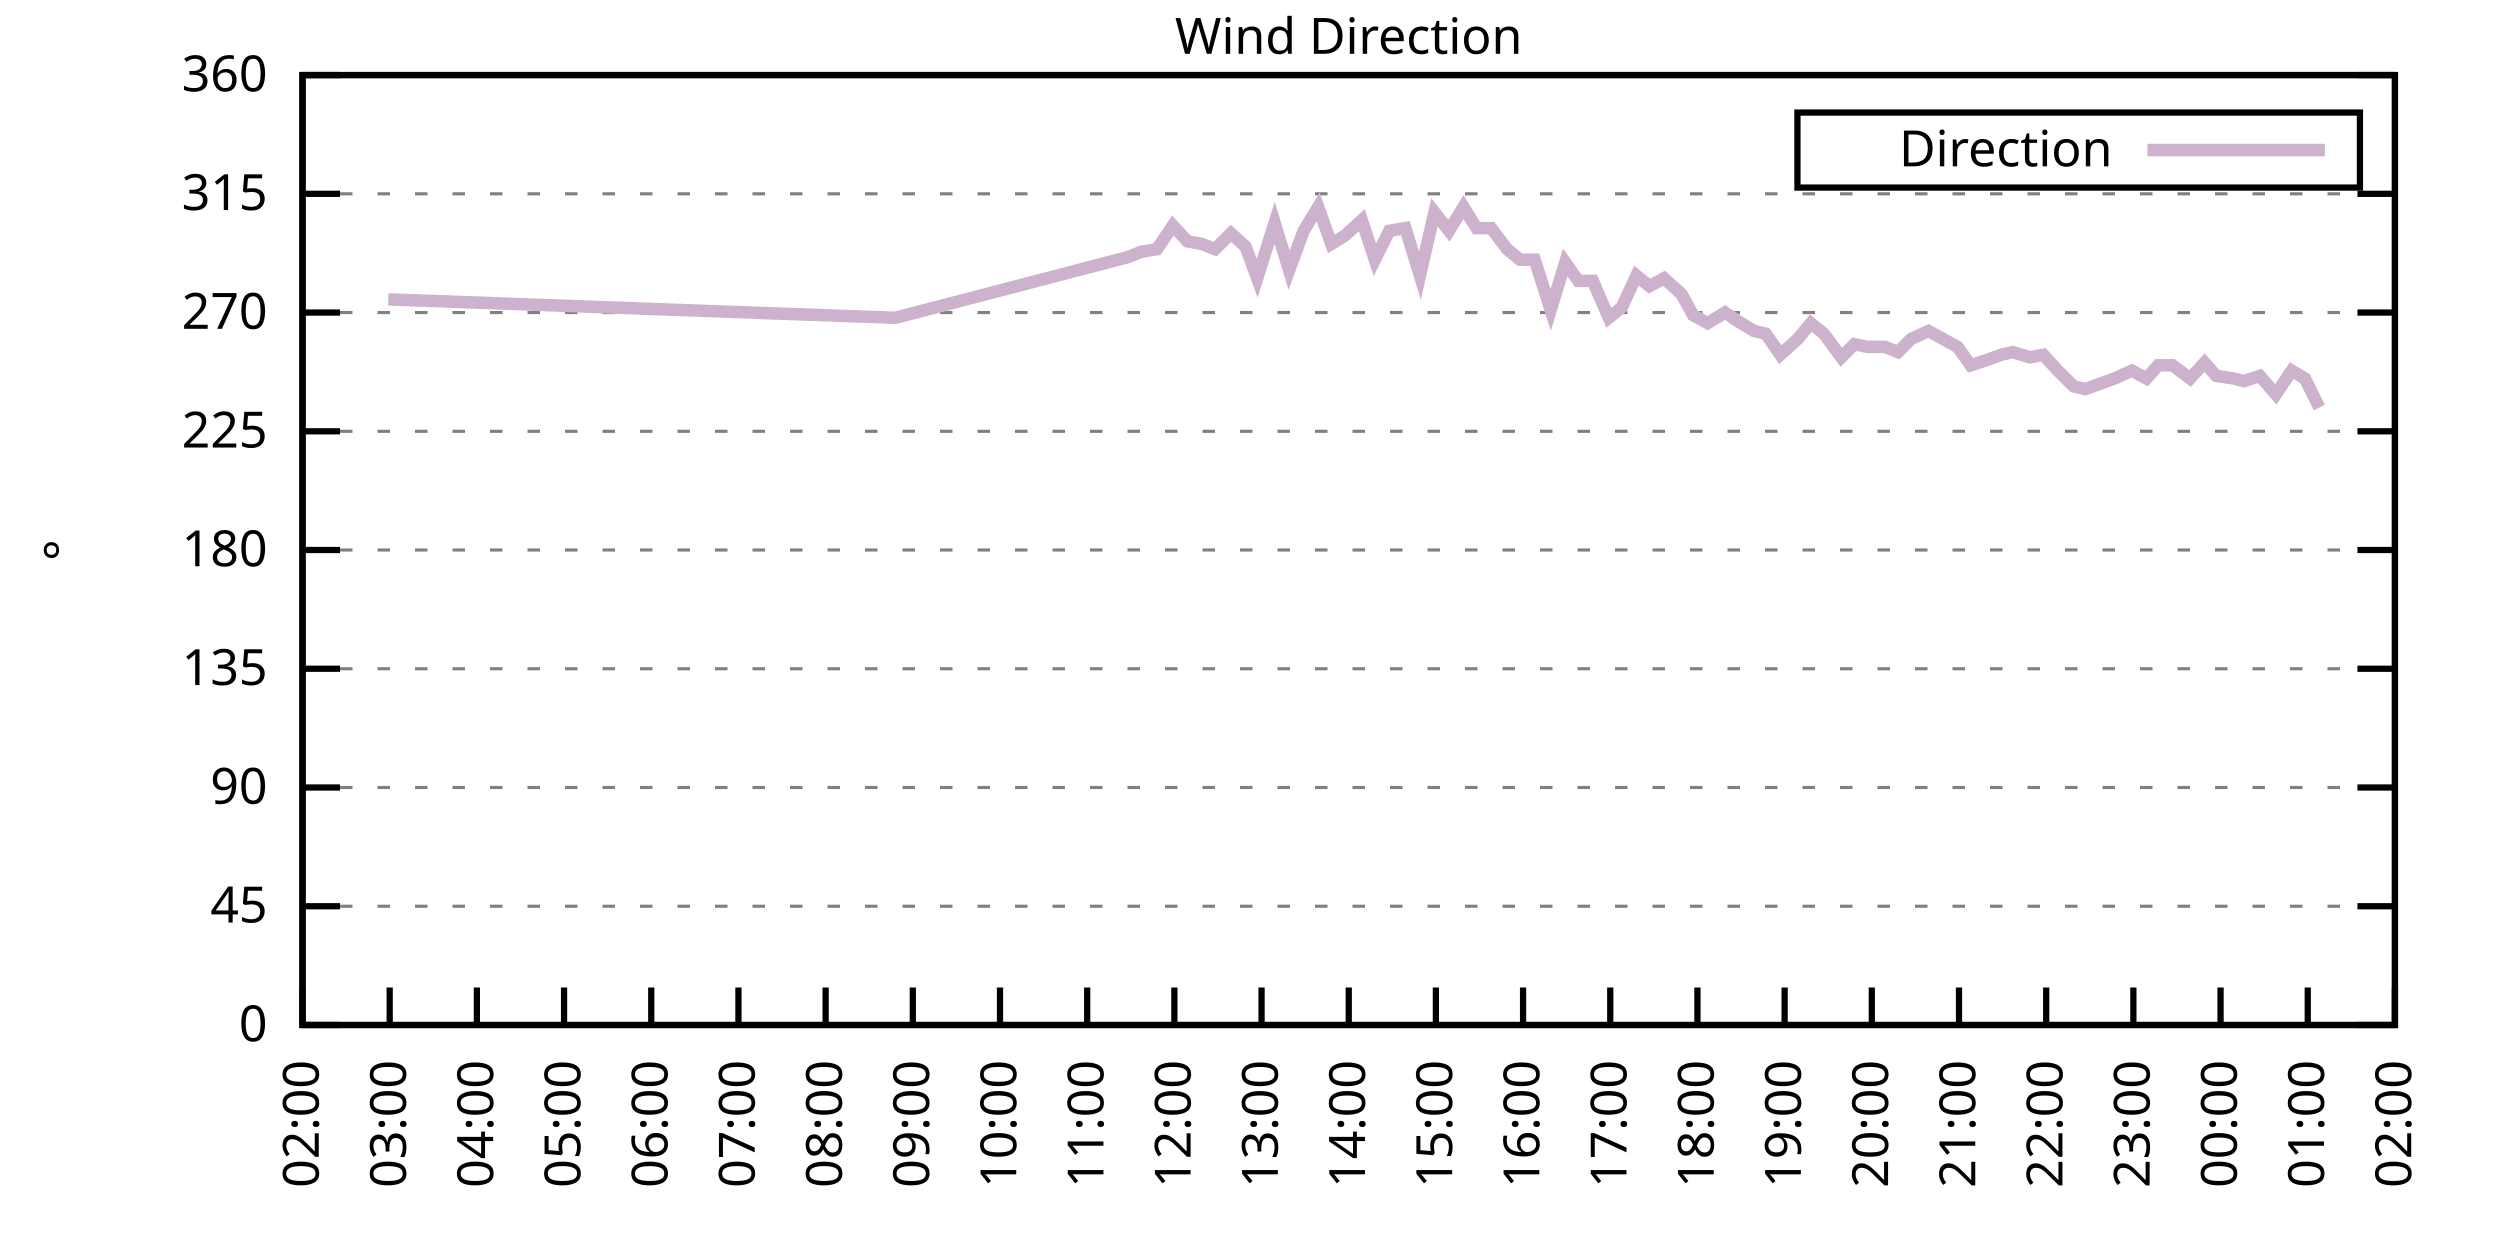
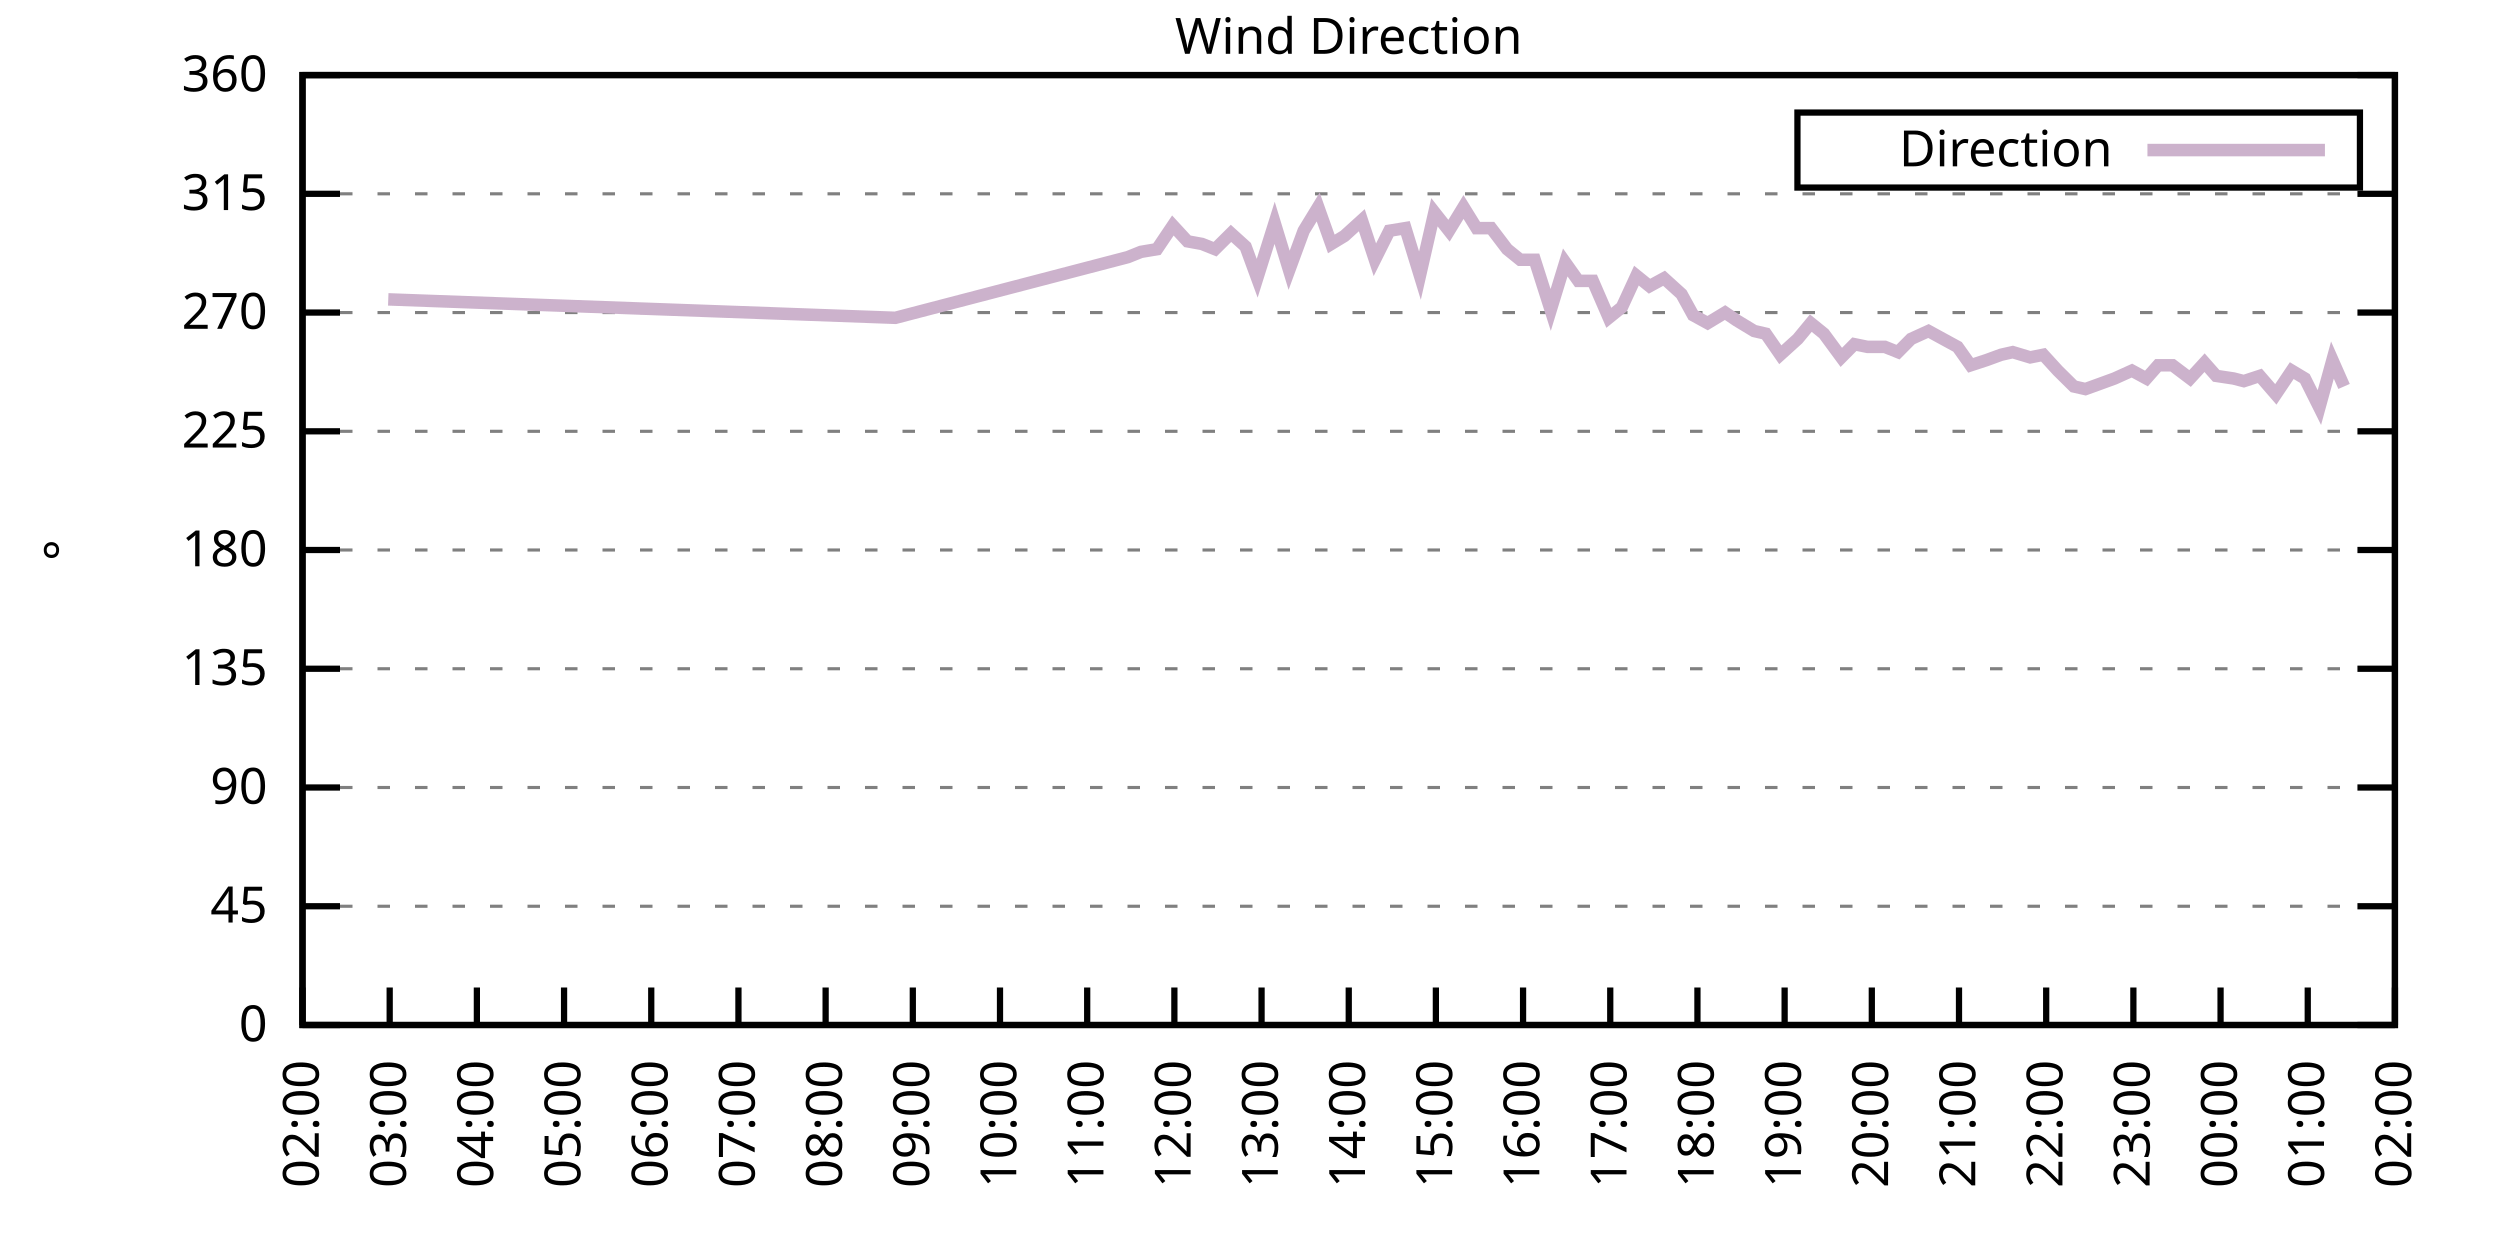
<svg xmlns="http://www.w3.org/2000/svg" xmlns:xlink="http://www.w3.org/1999/xlink" width="400" height="200" viewBox="0 0 400 200">
  <g id="gnuplot_canvas">
    <rect x="0" y="0" width="400" height="200" fill="none" />
    <defs>
      <circle id="gpDot" r="0.5" stroke-width="0.5" stroke="currentColor" />
      <path id="gpPt0" stroke-width="0.333" stroke="currentColor" d="M-1,0 h2 M0,-1 v2" />
      <path id="gpPt1" stroke-width="0.333" stroke="currentColor" d="M-1,-1 L1,1 M1,-1 L-1,1" />
      <path id="gpPt2" stroke-width="0.333" stroke="currentColor" d="M-1,0 L1,0 M0,-1 L0,1 M-1,-1 L1,1 M-1,1 L1,-1" />
      <rect id="gpPt3" stroke-width="0.333" stroke="currentColor" x="-1" y="-1" width="2" height="2" />
      <rect id="gpPt4" stroke-width="0.333" stroke="currentColor" fill="currentColor" x="-1" y="-1" width="2" height="2" />
      <circle id="gpPt5" stroke-width="0.333" stroke="currentColor" cx="0" cy="0" r="1" />
      <use xlink:href="#gpPt5" id="gpPt6" fill="currentColor" stroke="none" />
      <path id="gpPt7" stroke-width="0.333" stroke="currentColor" d="M0,-1.33 L-1.33,0.67 L1.33,0.67 z" />
      <use xlink:href="#gpPt7" id="gpPt8" fill="currentColor" stroke="none" />
      <use xlink:href="#gpPt7" id="gpPt9" stroke="currentColor" transform="rotate(180)" />
      <use xlink:href="#gpPt9" id="gpPt10" fill="currentColor" stroke="none" />
      <use xlink:href="#gpPt3" id="gpPt11" stroke="currentColor" transform="rotate(45)" />
      <use xlink:href="#gpPt11" id="gpPt12" fill="currentColor" stroke="none" />
      <path id="gpPt13" stroke-width="0.333" stroke="currentColor" d="M0,1.330 L1.265,0.411 L0.782,-1.067 L-0.782,-1.076 L-1.265,0.411 z" />
      <use xlink:href="#gpPt13" id="gpPt14" fill="currentColor" stroke="none" />
      <filter id="textbox" filterUnits="objectBoundingBox" x="0" y="0" height="1" width="1">
        <feFlood flood-color="white" flood-opacity="1" result="bgnd" />
        <feComposite in="SourceGraphic" in2="bgnd" operator="atop" />
      </filter>
      <filter id="greybox" filterUnits="objectBoundingBox" x="0" y="0" height="1" width="1">
        <feFlood flood-color="lightgrey" flood-opacity="1" result="grey" />
        <feComposite in="SourceGraphic" in2="grey" operator="atop" />
      </filter>
    </defs>
    <g fill="none" color="white" stroke="currentColor" stroke-width="1.00" stroke-linecap="butt" stroke-linejoin="miter">
</g>
    <g fill="none" color="black" stroke="currentColor" stroke-width="1.00" stroke-linecap="butt" stroke-linejoin="miter">
      <g stroke="none" shape-rendering="crispEdges">
        <polygon fill="rgb(255, 255, 255)" points="48.40,164.00 383.18,164.00 383.18,12.02 48.40,12.02 " />
      </g>
    </g>
    <g fill="none" color="black" stroke="currentColor" stroke-width="1.00" stroke-linecap="butt" stroke-linejoin="miter">
</g>
    <g fill="none" color="black" stroke="black" stroke-width="0.50" stroke-linecap="butt" stroke-linejoin="miter">
</g>
    <g fill="none" color="gray" stroke="currentColor" stroke-width="0.50" stroke-linecap="butt" stroke-linejoin="miter">
      <path stroke="gray" stroke-dasharray="2,4" class="gridline" d="M48.40,164.00 L383.19,164.00  " />
    </g>
    <g fill="none" color="gray" stroke="gray" stroke-width="1.00" stroke-linecap="butt" stroke-linejoin="miter">
</g>
    <g fill="none" color="black" stroke="currentColor" stroke-width="1.00" stroke-linecap="butt" stroke-linejoin="miter">
      <path stroke="black" d="M48.40,164.00 L54.40,164.00 M383.19,164.00 L377.19,164.00  " />
      <g transform="translate(42.80,166.60)" stroke="none" fill="black" font-family="Sans" font-size="8.00" text-anchor="end">
        <text>
          <tspan font-family="Sans"> 0</tspan>
        </text>
      </g>
    </g>
    <g fill="none" color="black" stroke="currentColor" stroke-width="1.00" stroke-linecap="butt" stroke-linejoin="miter">
</g>
    <g fill="none" color="black" stroke="black" stroke-width="0.50" stroke-linecap="butt" stroke-linejoin="miter">
</g>
    <g fill="none" color="gray" stroke="currentColor" stroke-width="0.50" stroke-linecap="butt" stroke-linejoin="miter">
      <path stroke="gray" stroke-dasharray="2,4" class="gridline" d="M48.40,145.00 L383.19,145.00  " />
    </g>
    <g fill="none" color="gray" stroke="gray" stroke-width="1.00" stroke-linecap="butt" stroke-linejoin="miter">
</g>
    <g fill="none" color="black" stroke="currentColor" stroke-width="1.00" stroke-linecap="butt" stroke-linejoin="miter">
      <path stroke="black" d="M48.40,145.00 L54.40,145.00 M383.19,145.00 L377.19,145.00  " />
      <g transform="translate(42.80,147.60)" stroke="none" fill="black" font-family="Sans" font-size="8.00" text-anchor="end">
        <text>
          <tspan font-family="Sans"> 45</tspan>
        </text>
      </g>
    </g>
    <g fill="none" color="black" stroke="currentColor" stroke-width="1.00" stroke-linecap="butt" stroke-linejoin="miter">
</g>
    <g fill="none" color="black" stroke="black" stroke-width="0.50" stroke-linecap="butt" stroke-linejoin="miter">
</g>
    <g fill="none" color="gray" stroke="currentColor" stroke-width="0.50" stroke-linecap="butt" stroke-linejoin="miter">
      <path stroke="gray" stroke-dasharray="2,4" class="gridline" d="M48.40,126.00 L383.19,126.00  " />
    </g>
    <g fill="none" color="gray" stroke="gray" stroke-width="1.00" stroke-linecap="butt" stroke-linejoin="miter">
</g>
    <g fill="none" color="black" stroke="currentColor" stroke-width="1.00" stroke-linecap="butt" stroke-linejoin="miter">
      <path stroke="black" d="M48.40,126.00 L54.40,126.00 M383.19,126.00 L377.19,126.00  " />
      <g transform="translate(42.80,128.60)" stroke="none" fill="black" font-family="Sans" font-size="8.00" text-anchor="end">
        <text>
          <tspan font-family="Sans"> 90</tspan>
        </text>
      </g>
    </g>
    <g fill="none" color="black" stroke="currentColor" stroke-width="1.00" stroke-linecap="butt" stroke-linejoin="miter">
</g>
    <g fill="none" color="black" stroke="black" stroke-width="0.50" stroke-linecap="butt" stroke-linejoin="miter">
</g>
    <g fill="none" color="gray" stroke="currentColor" stroke-width="0.50" stroke-linecap="butt" stroke-linejoin="miter">
      <path stroke="gray" stroke-dasharray="2,4" class="gridline" d="M48.40,107.00 L383.19,107.00  " />
    </g>
    <g fill="none" color="gray" stroke="gray" stroke-width="1.00" stroke-linecap="butt" stroke-linejoin="miter">
</g>
    <g fill="none" color="black" stroke="currentColor" stroke-width="1.00" stroke-linecap="butt" stroke-linejoin="miter">
      <path stroke="black" d="M48.40,107.00 L54.40,107.00 M383.19,107.00 L377.19,107.00  " />
      <g transform="translate(42.80,109.60)" stroke="none" fill="black" font-family="Sans" font-size="8.00" text-anchor="end">
        <text>
          <tspan font-family="Sans"> 135</tspan>
        </text>
      </g>
    </g>
    <g fill="none" color="black" stroke="currentColor" stroke-width="1.00" stroke-linecap="butt" stroke-linejoin="miter">
</g>
    <g fill="none" color="black" stroke="black" stroke-width="0.50" stroke-linecap="butt" stroke-linejoin="miter">
</g>
    <g fill="none" color="gray" stroke="currentColor" stroke-width="0.50" stroke-linecap="butt" stroke-linejoin="miter">
      <path stroke="gray" stroke-dasharray="2,4" class="gridline" d="M48.40,88.00 L383.19,88.00  " />
    </g>
    <g fill="none" color="gray" stroke="gray" stroke-width="1.00" stroke-linecap="butt" stroke-linejoin="miter">
</g>
    <g fill="none" color="black" stroke="currentColor" stroke-width="1.00" stroke-linecap="butt" stroke-linejoin="miter">
      <path stroke="black" d="M48.40,88.00 L54.40,88.00 M383.19,88.00 L377.19,88.00  " />
      <g transform="translate(42.80,90.60)" stroke="none" fill="black" font-family="Sans" font-size="8.00" text-anchor="end">
        <text>
          <tspan font-family="Sans"> 180</tspan>
        </text>
      </g>
    </g>
    <g fill="none" color="black" stroke="currentColor" stroke-width="1.00" stroke-linecap="butt" stroke-linejoin="miter">
</g>
    <g fill="none" color="black" stroke="black" stroke-width="0.50" stroke-linecap="butt" stroke-linejoin="miter">
</g>
    <g fill="none" color="gray" stroke="currentColor" stroke-width="0.50" stroke-linecap="butt" stroke-linejoin="miter">
      <path stroke="gray" stroke-dasharray="2,4" class="gridline" d="M48.40,69.01 L383.19,69.01  " />
    </g>
    <g fill="none" color="gray" stroke="gray" stroke-width="1.00" stroke-linecap="butt" stroke-linejoin="miter">
</g>
    <g fill="none" color="black" stroke="currentColor" stroke-width="1.00" stroke-linecap="butt" stroke-linejoin="miter">
      <path stroke="black" d="M48.40,69.01 L54.40,69.01 M383.19,69.01 L377.19,69.01  " />
      <g transform="translate(42.80,71.61)" stroke="none" fill="black" font-family="Sans" font-size="8.00" text-anchor="end">
        <text>
          <tspan font-family="Sans"> 225</tspan>
        </text>
      </g>
    </g>
    <g fill="none" color="black" stroke="currentColor" stroke-width="1.00" stroke-linecap="butt" stroke-linejoin="miter">
</g>
    <g fill="none" color="black" stroke="black" stroke-width="0.50" stroke-linecap="butt" stroke-linejoin="miter">
</g>
    <g fill="none" color="gray" stroke="currentColor" stroke-width="0.50" stroke-linecap="butt" stroke-linejoin="miter">
      <path stroke="gray" stroke-dasharray="2,4" class="gridline" d="M48.40,50.01 L383.19,50.01  " />
    </g>
    <g fill="none" color="gray" stroke="gray" stroke-width="1.00" stroke-linecap="butt" stroke-linejoin="miter">
</g>
    <g fill="none" color="black" stroke="currentColor" stroke-width="1.00" stroke-linecap="butt" stroke-linejoin="miter">
      <path stroke="black" d="M48.40,50.01 L54.40,50.01 M383.19,50.01 L377.19,50.01  " />
      <g transform="translate(42.80,52.61)" stroke="none" fill="black" font-family="Sans" font-size="8.00" text-anchor="end">
        <text>
          <tspan font-family="Sans"> 270</tspan>
        </text>
      </g>
    </g>
    <g fill="none" color="black" stroke="currentColor" stroke-width="1.00" stroke-linecap="butt" stroke-linejoin="miter">
</g>
    <g fill="none" color="black" stroke="black" stroke-width="0.50" stroke-linecap="butt" stroke-linejoin="miter">
</g>
    <g fill="none" color="gray" stroke="currentColor" stroke-width="0.50" stroke-linecap="butt" stroke-linejoin="miter">
      <path stroke="gray" stroke-dasharray="2,4" class="gridline" d="M48.40,31.01 L383.19,31.01  " />
    </g>
    <g fill="none" color="gray" stroke="gray" stroke-width="1.00" stroke-linecap="butt" stroke-linejoin="miter">
</g>
    <g fill="none" color="black" stroke="currentColor" stroke-width="1.00" stroke-linecap="butt" stroke-linejoin="miter">
      <path stroke="black" d="M48.40,31.01 L54.40,31.01 M383.19,31.01 L377.19,31.01  " />
      <g transform="translate(42.80,33.61)" stroke="none" fill="black" font-family="Sans" font-size="8.00" text-anchor="end">
        <text>
          <tspan font-family="Sans"> 315</tspan>
        </text>
      </g>
    </g>
    <g fill="none" color="black" stroke="currentColor" stroke-width="1.00" stroke-linecap="butt" stroke-linejoin="miter">
</g>
    <g fill="none" color="black" stroke="black" stroke-width="0.50" stroke-linecap="butt" stroke-linejoin="miter">
</g>
    <g fill="none" color="gray" stroke="currentColor" stroke-width="0.50" stroke-linecap="butt" stroke-linejoin="miter">
      <path stroke="gray" stroke-dasharray="2,4" class="gridline" d="M48.40,12.01 L383.19,12.01  " />
    </g>
    <g fill="none" color="gray" stroke="gray" stroke-width="1.00" stroke-linecap="butt" stroke-linejoin="miter">
</g>
    <g fill="none" color="black" stroke="currentColor" stroke-width="1.00" stroke-linecap="butt" stroke-linejoin="miter">
      <path stroke="black" d="M48.40,12.01 L54.40,12.01 M383.19,12.01 L377.19,12.01  " />
      <g transform="translate(42.80,14.61)" stroke="none" fill="black" font-family="Sans" font-size="8.00" text-anchor="end">
        <text>
          <tspan font-family="Sans"> 360</tspan>
        </text>
      </g>
    </g>
    <g fill="none" color="black" stroke="currentColor" stroke-width="1.00" stroke-linecap="butt" stroke-linejoin="miter">
      <path stroke="black" d="M48.40,164.00 L48.40,158.00  " />
      <g transform="translate(51.00,169.60) rotate(270.00)" stroke="none" fill="black" font-family="Sans" font-size="8.00" text-anchor="end">
        <text>
          <tspan font-family="Sans">02:00</tspan>
        </text>
      </g>
    </g>
    <g fill="none" color="black" stroke="currentColor" stroke-width="1.00" stroke-linecap="butt" stroke-linejoin="miter">
      <path stroke="black" d="M62.35,164.00 L62.35,158.00  " />
      <g transform="translate(64.95,169.60) rotate(270.00)" stroke="none" fill="black" font-family="Sans" font-size="8.00" text-anchor="end">
        <text>
          <tspan font-family="Sans">03:00</tspan>
        </text>
      </g>
    </g>
    <g fill="none" color="black" stroke="currentColor" stroke-width="1.00" stroke-linecap="butt" stroke-linejoin="miter">
      <path stroke="black" d="M76.30,164.00 L76.30,158.00  " />
      <g transform="translate(78.90,169.60) rotate(270.00)" stroke="none" fill="black" font-family="Sans" font-size="8.00" text-anchor="end">
        <text>
          <tspan font-family="Sans">04:00</tspan>
        </text>
      </g>
    </g>
    <g fill="none" color="black" stroke="currentColor" stroke-width="1.00" stroke-linecap="butt" stroke-linejoin="miter">
      <path stroke="black" d="M90.25,164.00 L90.25,158.00  " />
      <g transform="translate(92.85,169.60) rotate(270.00)" stroke="none" fill="black" font-family="Sans" font-size="8.00" text-anchor="end">
        <text>
          <tspan font-family="Sans">05:00</tspan>
        </text>
      </g>
    </g>
    <g fill="none" color="black" stroke="currentColor" stroke-width="1.00" stroke-linecap="butt" stroke-linejoin="miter">
      <path stroke="black" d="M104.20,164.00 L104.20,158.00  " />
      <g transform="translate(106.80,169.60) rotate(270.00)" stroke="none" fill="black" font-family="Sans" font-size="8.00" text-anchor="end">
        <text>
          <tspan font-family="Sans">06:00</tspan>
        </text>
      </g>
    </g>
    <g fill="none" color="black" stroke="currentColor" stroke-width="1.00" stroke-linecap="butt" stroke-linejoin="miter">
      <path stroke="black" d="M118.15,164.00 L118.15,158.00  " />
      <g transform="translate(120.75,169.60) rotate(270.00)" stroke="none" fill="black" font-family="Sans" font-size="8.00" text-anchor="end">
        <text>
          <tspan font-family="Sans">07:00</tspan>
        </text>
      </g>
    </g>
    <g fill="none" color="black" stroke="currentColor" stroke-width="1.00" stroke-linecap="butt" stroke-linejoin="miter">
      <path stroke="black" d="M132.10,164.00 L132.10,158.00  " />
      <g transform="translate(134.70,169.60) rotate(270.00)" stroke="none" fill="black" font-family="Sans" font-size="8.00" text-anchor="end">
        <text>
          <tspan font-family="Sans">08:00</tspan>
        </text>
      </g>
    </g>
    <g fill="none" color="black" stroke="currentColor" stroke-width="1.00" stroke-linecap="butt" stroke-linejoin="miter">
      <path stroke="black" d="M146.05,164.00 L146.05,158.00  " />
      <g transform="translate(148.65,169.60) rotate(270.00)" stroke="none" fill="black" font-family="Sans" font-size="8.00" text-anchor="end">
        <text>
          <tspan font-family="Sans">09:00</tspan>
        </text>
      </g>
    </g>
    <g fill="none" color="black" stroke="currentColor" stroke-width="1.00" stroke-linecap="butt" stroke-linejoin="miter">
      <path stroke="black" d="M160.00,164.00 L160.00,158.00  " />
      <g transform="translate(162.60,169.60) rotate(270.00)" stroke="none" fill="black" font-family="Sans" font-size="8.00" text-anchor="end">
        <text>
          <tspan font-family="Sans">10:00</tspan>
        </text>
      </g>
    </g>
    <g fill="none" color="black" stroke="currentColor" stroke-width="1.00" stroke-linecap="butt" stroke-linejoin="miter">
      <path stroke="black" d="M173.95,164.00 L173.95,158.00  " />
      <g transform="translate(176.55,169.60) rotate(270.00)" stroke="none" fill="black" font-family="Sans" font-size="8.00" text-anchor="end">
        <text>
          <tspan font-family="Sans">11:00</tspan>
        </text>
      </g>
    </g>
    <g fill="none" color="black" stroke="currentColor" stroke-width="1.00" stroke-linecap="butt" stroke-linejoin="miter">
      <path stroke="black" d="M187.90,164.00 L187.90,158.00  " />
      <g transform="translate(190.50,169.60) rotate(270.00)" stroke="none" fill="black" font-family="Sans" font-size="8.00" text-anchor="end">
        <text>
          <tspan font-family="Sans">12:00</tspan>
        </text>
      </g>
    </g>
    <g fill="none" color="black" stroke="currentColor" stroke-width="1.00" stroke-linecap="butt" stroke-linejoin="miter">
      <path stroke="black" d="M201.85,164.00 L201.85,158.00  " />
      <g transform="translate(204.45,169.60) rotate(270.00)" stroke="none" fill="black" font-family="Sans" font-size="8.00" text-anchor="end">
        <text>
          <tspan font-family="Sans">13:00</tspan>
        </text>
      </g>
    </g>
    <g fill="none" color="black" stroke="currentColor" stroke-width="1.00" stroke-linecap="butt" stroke-linejoin="miter">
      <path stroke="black" d="M215.80,164.00 L215.80,158.00  " />
      <g transform="translate(218.40,169.60) rotate(270.00)" stroke="none" fill="black" font-family="Sans" font-size="8.00" text-anchor="end">
        <text>
          <tspan font-family="Sans">14:00</tspan>
        </text>
      </g>
    </g>
    <g fill="none" color="black" stroke="currentColor" stroke-width="1.00" stroke-linecap="butt" stroke-linejoin="miter">
      <path stroke="black" d="M229.74,164.00 L229.74,158.00  " />
      <g transform="translate(232.34,169.60) rotate(270.00)" stroke="none" fill="black" font-family="Sans" font-size="8.00" text-anchor="end">
        <text>
          <tspan font-family="Sans">15:00</tspan>
        </text>
      </g>
    </g>
    <g fill="none" color="black" stroke="currentColor" stroke-width="1.00" stroke-linecap="butt" stroke-linejoin="miter">
      <path stroke="black" d="M243.69,164.00 L243.69,158.00  " />
      <g transform="translate(246.29,169.60) rotate(270.00)" stroke="none" fill="black" font-family="Sans" font-size="8.00" text-anchor="end">
        <text>
          <tspan font-family="Sans">16:00</tspan>
        </text>
      </g>
    </g>
    <g fill="none" color="black" stroke="currentColor" stroke-width="1.00" stroke-linecap="butt" stroke-linejoin="miter">
      <path stroke="black" d="M257.64,164.00 L257.64,158.00  " />
      <g transform="translate(260.24,169.60) rotate(270.00)" stroke="none" fill="black" font-family="Sans" font-size="8.00" text-anchor="end">
        <text>
          <tspan font-family="Sans">17:00</tspan>
        </text>
      </g>
    </g>
    <g fill="none" color="black" stroke="currentColor" stroke-width="1.00" stroke-linecap="butt" stroke-linejoin="miter">
      <path stroke="black" d="M271.59,164.00 L271.59,158.00  " />
      <g transform="translate(274.19,169.60) rotate(270.00)" stroke="none" fill="black" font-family="Sans" font-size="8.00" text-anchor="end">
        <text>
          <tspan font-family="Sans">18:00</tspan>
        </text>
      </g>
    </g>
    <g fill="none" color="black" stroke="currentColor" stroke-width="1.00" stroke-linecap="butt" stroke-linejoin="miter">
      <path stroke="black" d="M285.54,164.00 L285.54,158.00  " />
      <g transform="translate(288.14,169.60) rotate(270.00)" stroke="none" fill="black" font-family="Sans" font-size="8.00" text-anchor="end">
        <text>
          <tspan font-family="Sans">19:00</tspan>
        </text>
      </g>
    </g>
    <g fill="none" color="black" stroke="currentColor" stroke-width="1.00" stroke-linecap="butt" stroke-linejoin="miter">
      <path stroke="black" d="M299.49,164.00 L299.49,158.00  " />
      <g transform="translate(302.09,169.60) rotate(270.00)" stroke="none" fill="black" font-family="Sans" font-size="8.00" text-anchor="end">
        <text>
          <tspan font-family="Sans">20:00</tspan>
        </text>
      </g>
    </g>
    <g fill="none" color="black" stroke="currentColor" stroke-width="1.00" stroke-linecap="butt" stroke-linejoin="miter">
      <path stroke="black" d="M313.44,164.00 L313.44,158.00  " />
      <g transform="translate(316.04,169.60) rotate(270.00)" stroke="none" fill="black" font-family="Sans" font-size="8.00" text-anchor="end">
        <text>
          <tspan font-family="Sans">21:00</tspan>
        </text>
      </g>
    </g>
    <g fill="none" color="black" stroke="currentColor" stroke-width="1.00" stroke-linecap="butt" stroke-linejoin="miter">
      <path stroke="black" d="M327.39,164.00 L327.39,158.00  " />
      <g transform="translate(329.99,169.60) rotate(270.00)" stroke="none" fill="black" font-family="Sans" font-size="8.00" text-anchor="end">
        <text>
          <tspan font-family="Sans">22:00</tspan>
        </text>
      </g>
    </g>
    <g fill="none" color="black" stroke="currentColor" stroke-width="1.00" stroke-linecap="butt" stroke-linejoin="miter">
      <path stroke="black" d="M341.34,164.00 L341.34,158.00  " />
      <g transform="translate(343.94,169.60) rotate(270.00)" stroke="none" fill="black" font-family="Sans" font-size="8.00" text-anchor="end">
        <text>
          <tspan font-family="Sans">23:00</tspan>
        </text>
      </g>
    </g>
    <g fill="none" color="black" stroke="currentColor" stroke-width="1.00" stroke-linecap="butt" stroke-linejoin="miter">
      <path stroke="black" d="M355.29,164.00 L355.29,158.00  " />
      <g transform="translate(357.89,169.60) rotate(270.00)" stroke="none" fill="black" font-family="Sans" font-size="8.00" text-anchor="end">
        <text>
          <tspan font-family="Sans">00:00</tspan>
        </text>
      </g>
    </g>
    <g fill="none" color="black" stroke="currentColor" stroke-width="1.00" stroke-linecap="butt" stroke-linejoin="miter">
      <path stroke="black" d="M369.24,164.00 L369.24,158.00  " />
      <g transform="translate(371.84,169.60) rotate(270.00)" stroke="none" fill="black" font-family="Sans" font-size="8.00" text-anchor="end">
        <text>
          <tspan font-family="Sans">01:00</tspan>
        </text>
      </g>
    </g>
    <g fill="none" color="black" stroke="currentColor" stroke-width="1.00" stroke-linecap="butt" stroke-linejoin="miter">
      <path stroke="black" d="M383.19,164.00 L383.19,158.00  " />
      <g transform="translate(385.79,169.60) rotate(270.00)" stroke="none" fill="black" font-family="Sans" font-size="8.00" text-anchor="end">
        <text>
          <tspan font-family="Sans">02:00</tspan>
        </text>
      </g>
    </g>
    <g fill="none" color="black" stroke="currentColor" stroke-width="1.00" stroke-linecap="butt" stroke-linejoin="miter">
</g>
    <g fill="none" color="black" stroke="currentColor" stroke-width="1.00" stroke-linecap="butt" stroke-linejoin="miter">
      <path stroke="black" d="M48.40,12.01 L48.40,164.00 L383.19,164.00 L383.19,12.01 L48.40,12.01 Z  " />
    </g>
    <g fill="none" color="black" stroke="currentColor" stroke-width="1.00" stroke-linecap="butt" stroke-linejoin="miter">
</g>
    <g fill="none" color="black" stroke="currentColor" stroke-width="1.00" stroke-linecap="butt" stroke-linejoin="miter">
      <path stroke="black" d="M287.59,30.01 L287.59,18.01 L377.59,18.01 L377.59,30.01 L287.59,30.01 Z  " />
    </g>
    <g id="Wind_direction_plot_1">
      <g fill="none" color="white" stroke="black" stroke-width="2.00" stroke-linecap="butt" stroke-linejoin="miter">
</g>
      <g fill="none" color="black" stroke="currentColor" stroke-width="2.00" stroke-linecap="butt" stroke-linejoin="miter">
        <g transform="translate(337.99,26.61)" stroke="none" fill="black" font-family="Sans" font-size="8.00" text-anchor="end">
          <text>
            <tspan font-family="Sans">Direction</tspan>
          </text>
        </g>
      </g>
      <g fill="none" color="black" stroke="currentColor" stroke-width="2.00" stroke-linecap="butt" stroke-linejoin="miter">
-         <path stroke="rgb(204, 178, 204)" d="M343.59,24.01 L371.99,24.01 M62.12,47.90 L143.26,50.85 L180.46,41.14 L182.55,40.30 L185.11,39.87 L187.66,36.08   L189.99,38.61 L192.31,39.03 L194.41,39.87 L196.96,37.34 L199.29,39.45 L201.15,44.52 L203.94,35.65 L206.26,43.25   L208.59,36.92 L210.91,33.12 L213.01,39.03 L215.10,37.76 L217.89,35.23 L219.98,41.56 L222.30,36.92 L224.86,36.50   L227.19,44.10 L229.51,33.96 L231.84,36.92 L234.16,33.12 L236.25,36.50 L238.58,36.50 L241.14,39.87 L243.23,41.56   L245.55,41.56 L248.11,49.59 L250.44,41.99 L252.53,44.94 L254.85,44.94 L257.41,50.85 L259.50,49.16 L261.83,44.10   L263.92,45.79 L266.25,44.52 L269.04,47.05 L270.90,50.43 L273.22,51.70 L276.01,50.01 L277.87,51.27 L280.66,52.96   L282.52,53.39 L284.85,56.76 L287.64,54.23 L289.73,51.70 L291.82,53.39 L294.61,57.18 L296.70,55.07 L298.80,55.50   L301.58,55.50 L303.68,56.34 L305.77,54.23 L308.56,52.96 L310.88,54.23 L313.21,55.50 L315.30,58.45 L317.86,57.61   L320.18,56.76 L322.04,56.34 L324.83,57.18 L326.93,56.76 L329.25,59.30 L331.81,61.83 L333.67,62.25 L335.99,61.41   L338.32,60.56 L341.11,59.30 L343.43,60.56 L345.29,58.45 L347.62,58.45 L350.41,60.56 L352.73,58.03 L354.59,60.14   L357.38,60.56 L359.01,60.98 L361.57,60.14 L364.13,63.10 L366.68,59.30 L368.78,60.56 L371.10,65.21  " />
+         <path stroke="rgb(204, 178, 204)" d="M343.59,24.01 L371.99,24.01 M62.12,47.90 L143.26,50.85 L180.46,41.14 L182.55,40.30 L185.11,39.87 L187.66,36.08   L189.99,38.61 L192.31,39.03 L194.41,39.87 L196.96,37.34 L199.29,39.45 L201.15,44.52 L203.94,35.65 L206.26,43.25   L208.59,36.92 L210.91,33.12 L213.01,39.03 L215.10,37.76 L217.89,35.23 L219.98,41.56 L222.30,36.92 L224.86,36.50   L227.19,44.10 L229.51,33.96 L231.84,36.92 L234.16,33.12 L236.25,36.50 L238.58,36.50 L241.14,39.87 L243.23,41.56   L245.55,41.56 L248.11,49.59 L250.44,41.99 L252.53,44.94 L254.85,44.94 L257.41,50.85 L259.50,49.16 L261.83,44.10   L263.92,45.79 L266.25,44.52 L269.04,47.05 L270.90,50.43 L273.22,51.70 L276.01,50.01 L277.87,51.27 L280.66,52.96   L282.52,53.39 L284.85,56.76 L287.64,54.23 L289.73,51.70 L291.82,53.39 L294.61,57.18 L296.70,55.07 L298.80,55.50   L301.58,55.50 L303.68,56.34 L305.77,54.23 L308.56,52.96 L310.88,54.23 L313.21,55.50 L315.30,58.45 L317.86,57.61   L320.18,56.76 L322.04,56.34 L324.83,57.18 L326.93,56.76 L329.25,59.30 L331.81,61.83 L333.67,62.25 L335.99,61.41   L338.32,60.56 L341.11,59.30 L343.43,60.56 L345.29,58.45 L347.62,58.45 L350.41,60.56 L352.73,58.03 L354.59,60.14   L357.38,60.56 L359.01,60.98 L361.57,60.14 L364.13,63.10 L366.68,59.30 L368.78,60.56 L371.10,65.21 L373.19,57.61   L375.05,61.83  " />
      </g>
    </g>
    <g fill="none" color="black" stroke="currentColor" stroke-width="2.00" stroke-linecap="butt" stroke-linejoin="miter">
</g>
    <g fill="none" color="black" stroke="black" stroke-width="1.00" stroke-linecap="butt" stroke-linejoin="miter">
</g>
    <g fill="none" color="black" stroke="currentColor" stroke-width="1.00" stroke-linecap="butt" stroke-linejoin="miter">
      <path stroke="black" d="M48.40,12.01 L48.40,164.00 L383.19,164.00 L383.19,12.01 L48.40,12.01 Z  " />
      <g transform="translate(12.80,88.01) rotate(270.00)" stroke="none" fill="black" font-family="Sans" font-size="8.00" text-anchor="middle">
        <text>
          <tspan font-family="Sans">°</tspan>
        </text>
      </g>
    </g>
    <g fill="none" color="black" stroke="currentColor" stroke-width="1.00" stroke-linecap="butt" stroke-linejoin="miter">
</g>
    <g fill="none" color="black" stroke="currentColor" stroke-width="1.00" stroke-linecap="butt" stroke-linejoin="miter">
      <g transform="translate(215.79,8.61)" stroke="none" fill="black" font-family="Sans" font-size="8.00" text-anchor="middle">
        <text>
          <tspan font-family="Sans">Wind Direction</tspan>
        </text>
      </g>
    </g>
    <g fill="none" color="black" stroke="currentColor" stroke-width="1.00" stroke-linecap="butt" stroke-linejoin="miter">
</g>
  </g>
</svg>
